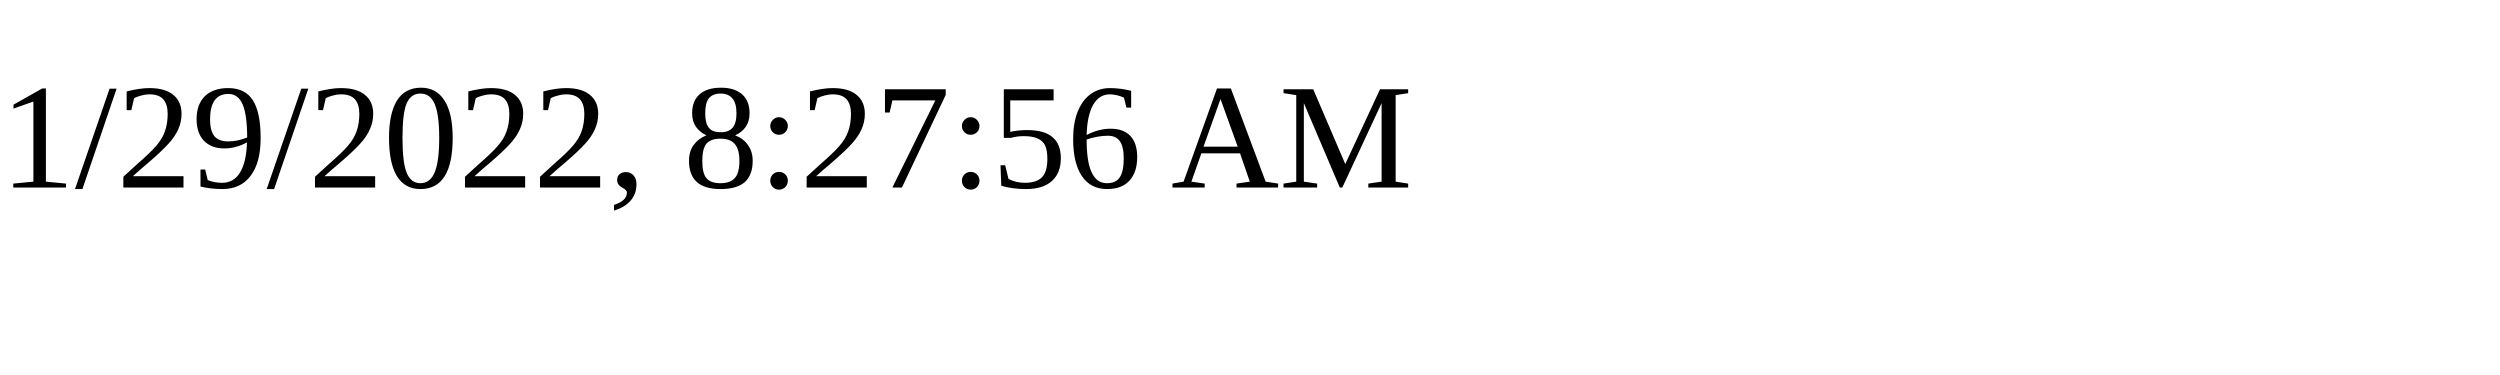
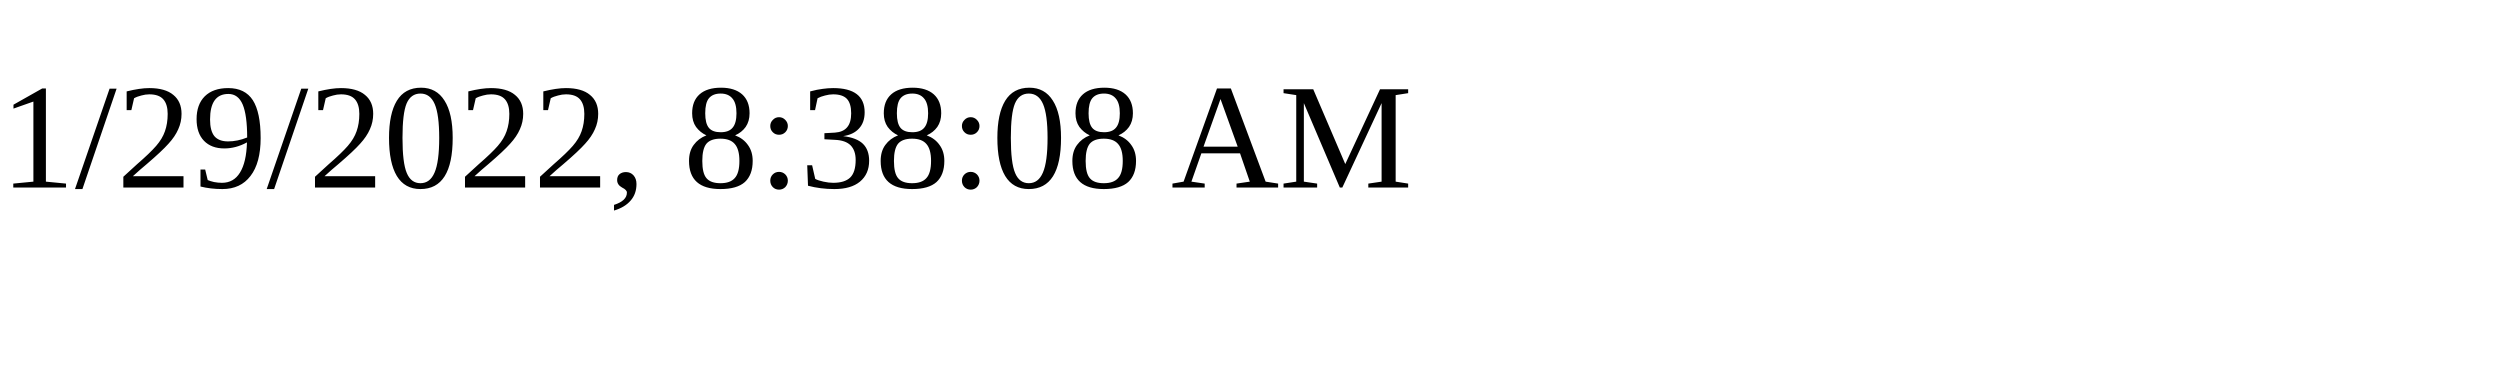
<svg xmlns="http://www.w3.org/2000/svg" height="30" width="200">
-   <text x="0" y="15">1/29/2022, 8:27:56 AM</text>
+   <text x="0" y="15">1/29/2022, 8:38:08 AM</text>
</svg>
